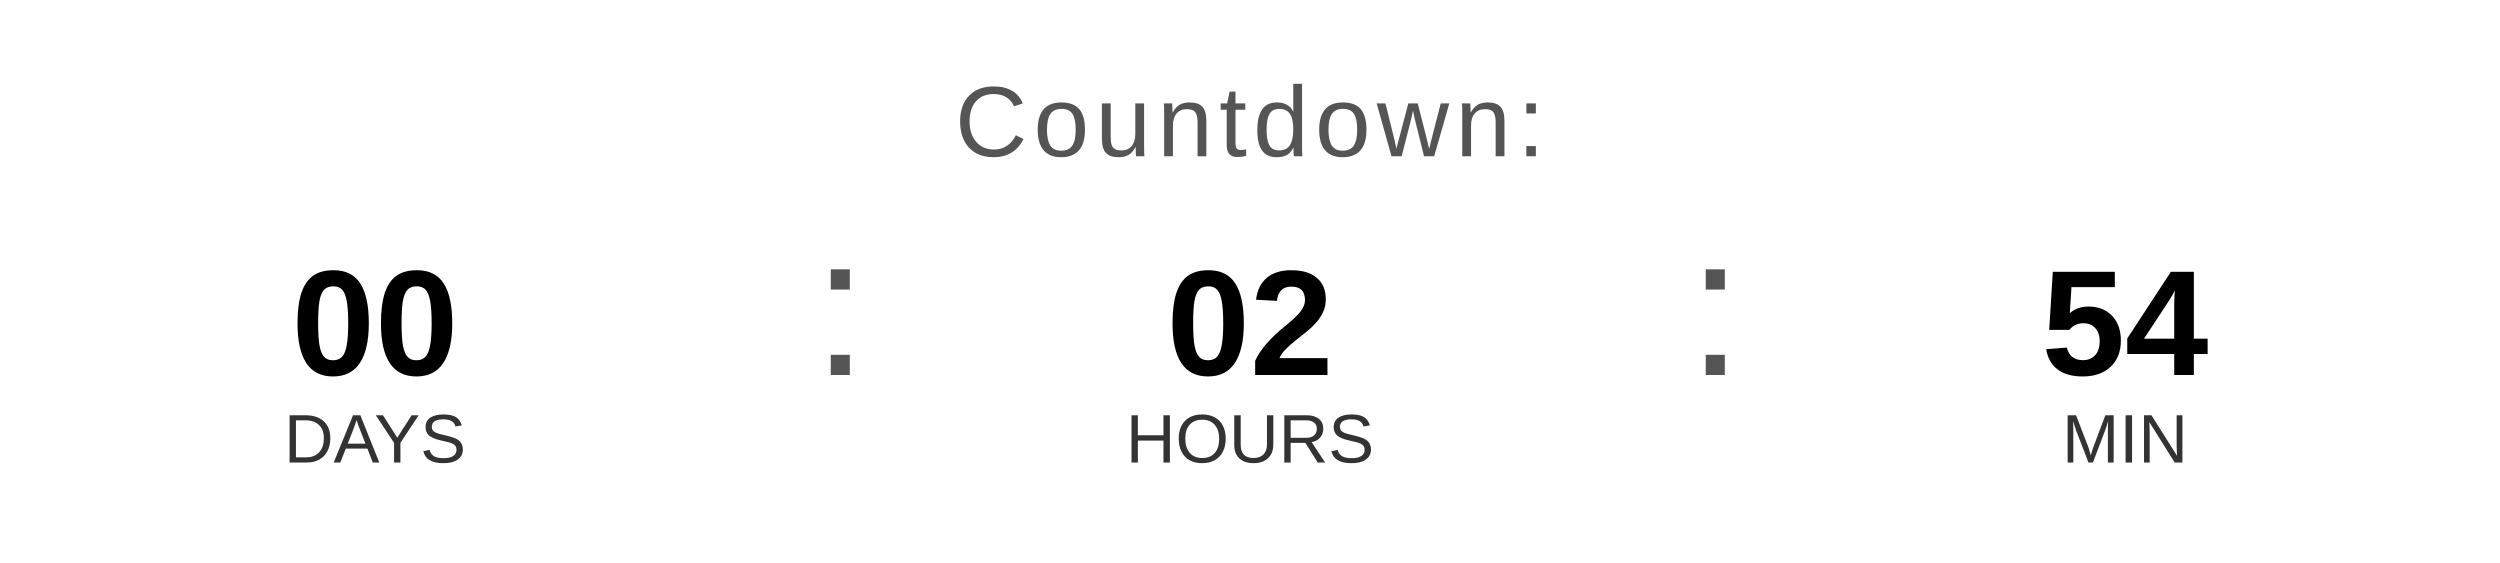
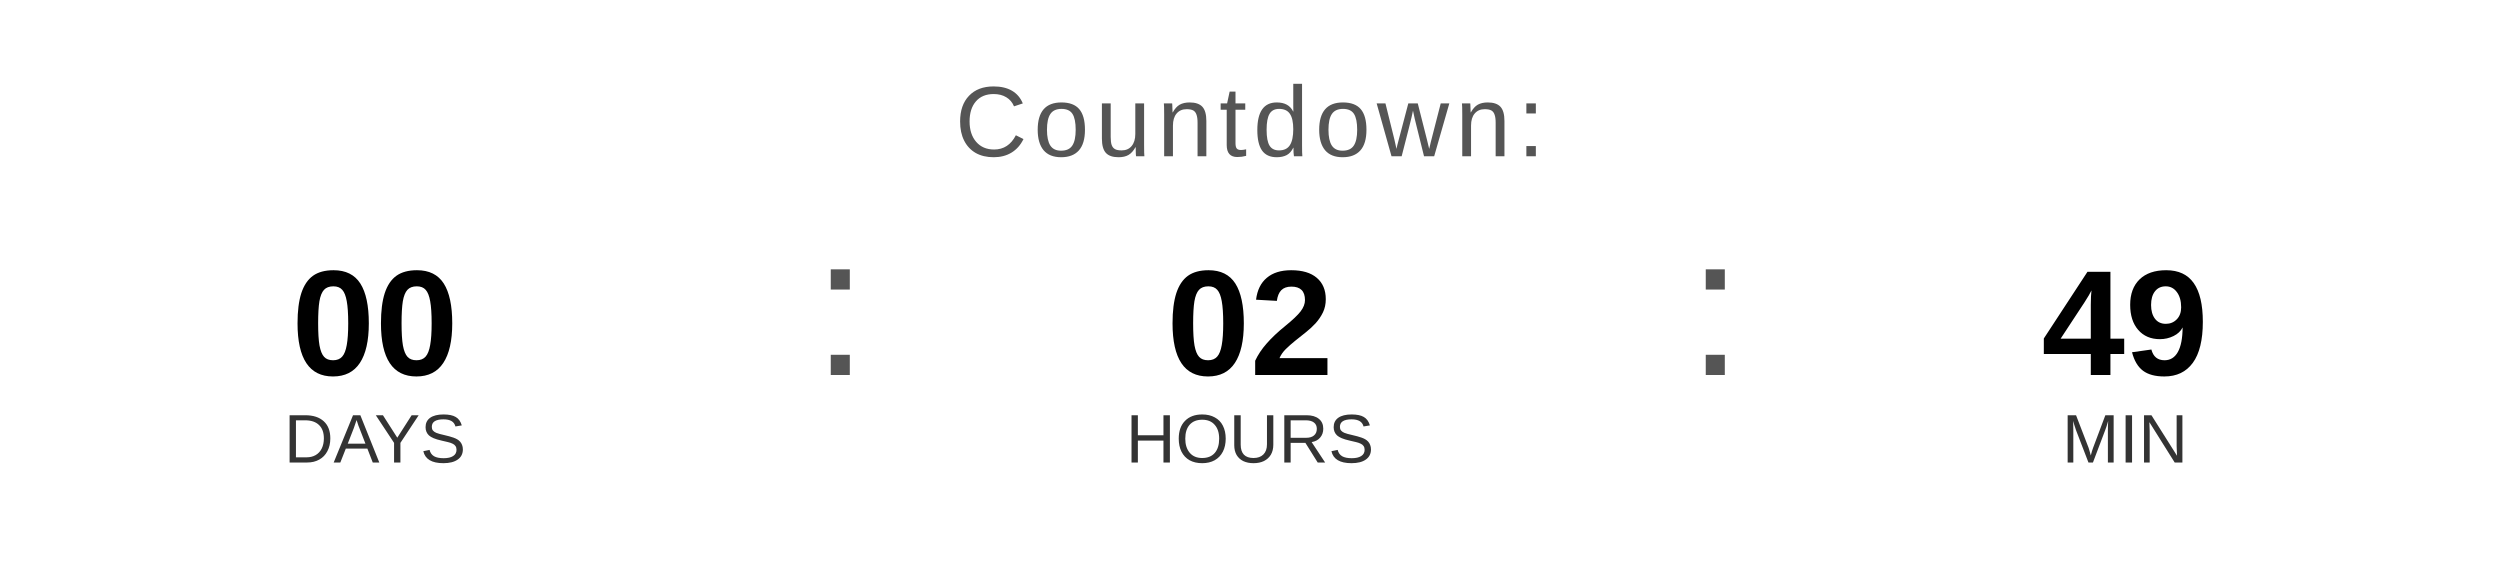
<svg xmlns="http://www.w3.org/2000/svg" width="400" height="90" viewBox="0 0 400 90">
  <text x="200" y="25" font-family="Arial, Helvetica, sans-serif" font-size="16" fill="#555555" text-anchor="middle" letter-spacing="1">
    Countdown:
  </text>
  <text x="60" y="60" font-family="Arial, Helvetica, sans-serif" font-size="24" font-weight="bold" fill="#000000" text-anchor="middle">00</text>
  <text x="60" y="74" font-family="Arial, Helvetica, sans-serif" font-size="11" fill="#333333" text-anchor="middle">DAYS</text>
  <text x="130" y="60" font-family="Arial, sans-serif" font-size="32" fill="#555555">:</text>
  <text x="200" y="60" font-family="Arial, Helvetica, sans-serif" font-size="24" font-weight="bold" fill="#000000" text-anchor="middle">02</text>
  <text x="200" y="74" font-family="Arial, Helvetica, sans-serif" font-size="11" fill="#333333" text-anchor="middle">HOURS</text>
  <text x="270" y="60" font-family="Arial, sans-serif" font-size="32" fill="#555555">:</text>
-   <text x="340" y="60" font-family="Arial, Helvetica, sans-serif" font-size="24" font-weight="bold" fill="#000000" text-anchor="middle">54</text>
+   <text x="340" y="60" font-family="Arial, Helvetica, sans-serif" font-size="24" font-weight="bold" fill="#000000" text-anchor="middle">49</text>
  <text x="340" y="74" font-family="Arial, Helvetica, sans-serif" font-size="11" fill="#333333" text-anchor="middle">MIN</text>
</svg>
